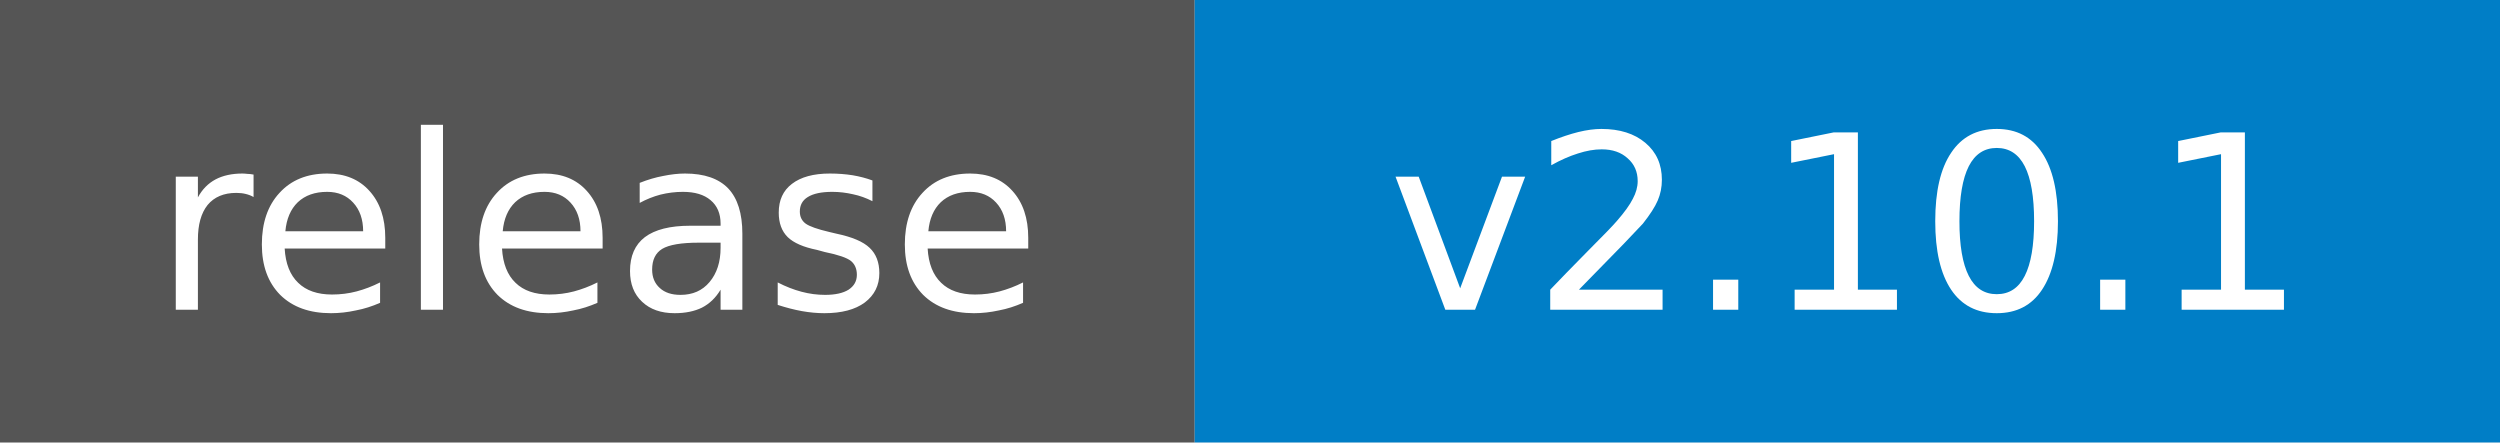
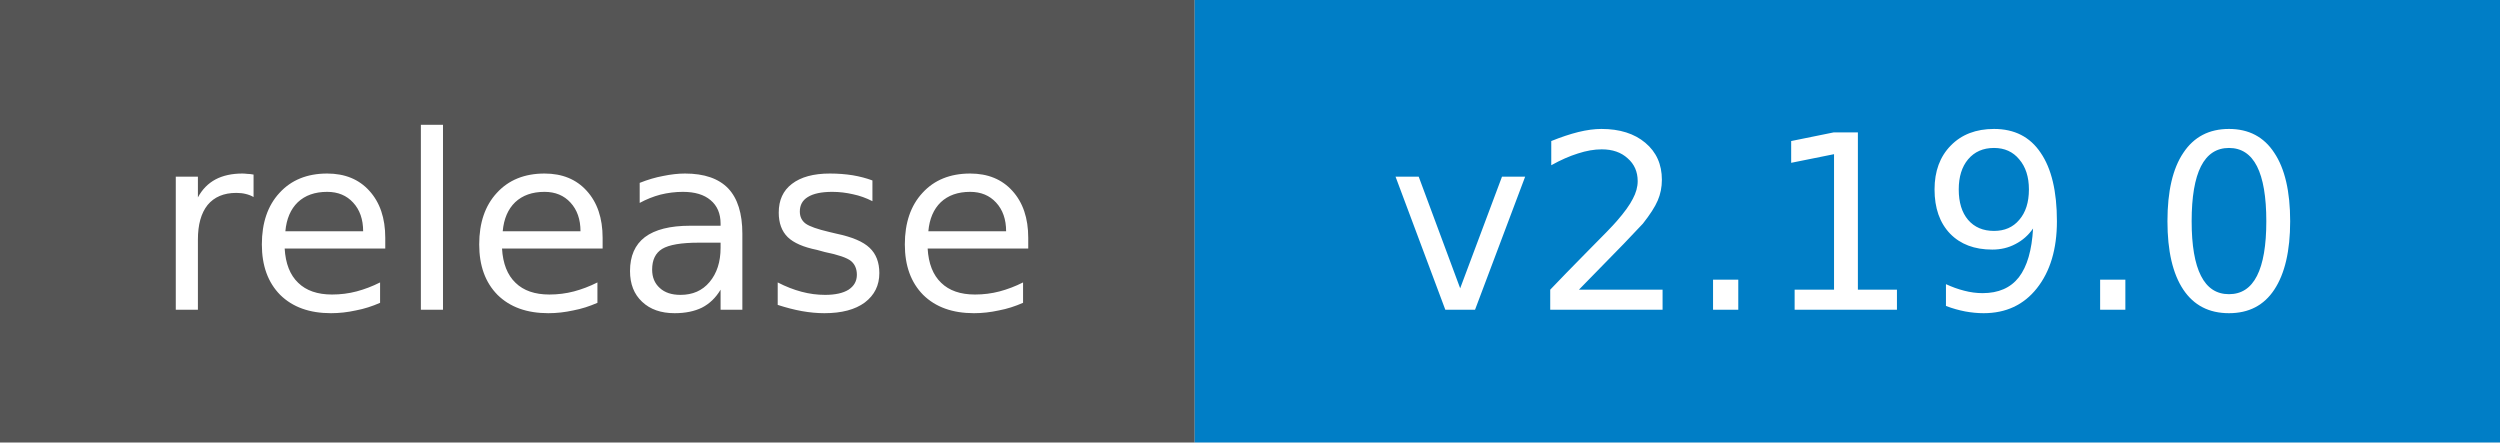
- <svg xmlns="http://www.w3.org/2000/svg" width="113" height="20" role="img" aria-label="release: v2.10.1">
+ <svg xmlns="http://www.w3.org/2000/svg" width="113" height="20" role="img" aria-label="release: v2.19.0">
  <rect width="54" height="20" fill="#555" />
  <rect x="54" width="59" height="20" fill="#007ec6" />
  <g fill="#fff" text-anchor="middle" font-family="DejaVu Sans,Verdana,Geneva,sans-serif" font-size="11">
    <text x="27.0" y="14">release</text>
-     <text x="83.5" y="14">v2.10.1</text>
+     <text x="83.5" y="14">v2.19.0</text>
  </g>
</svg>
